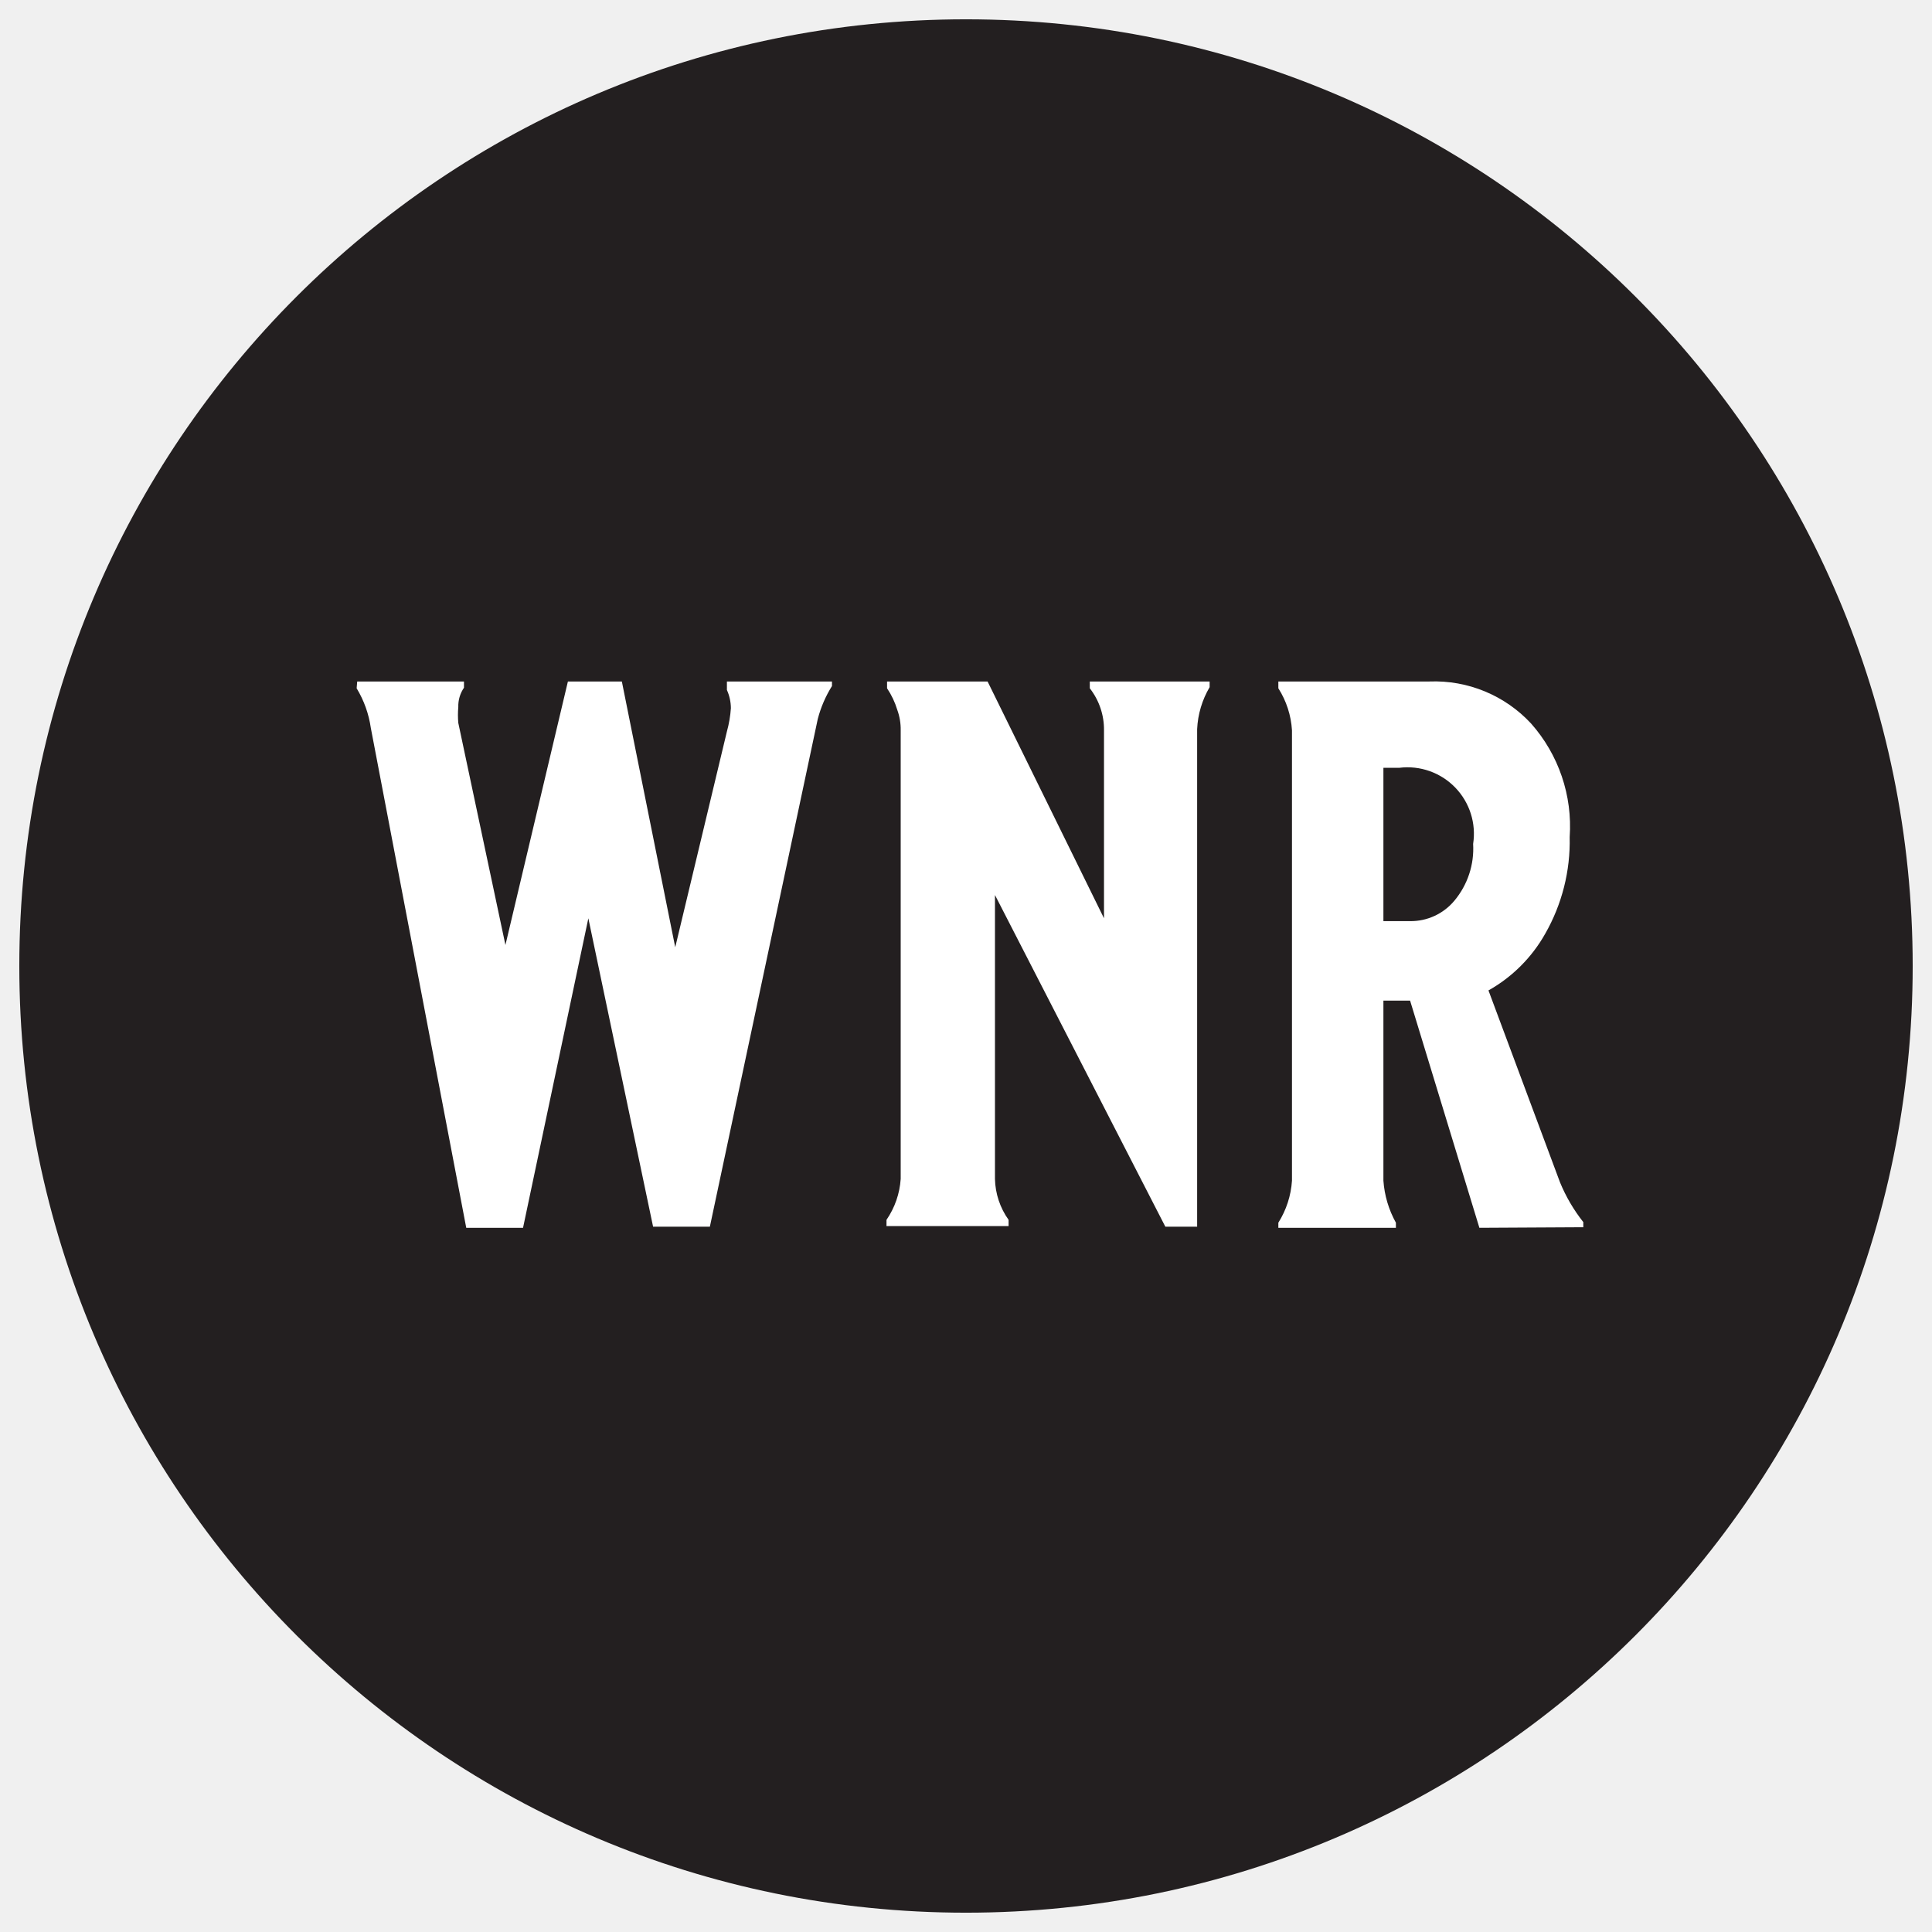
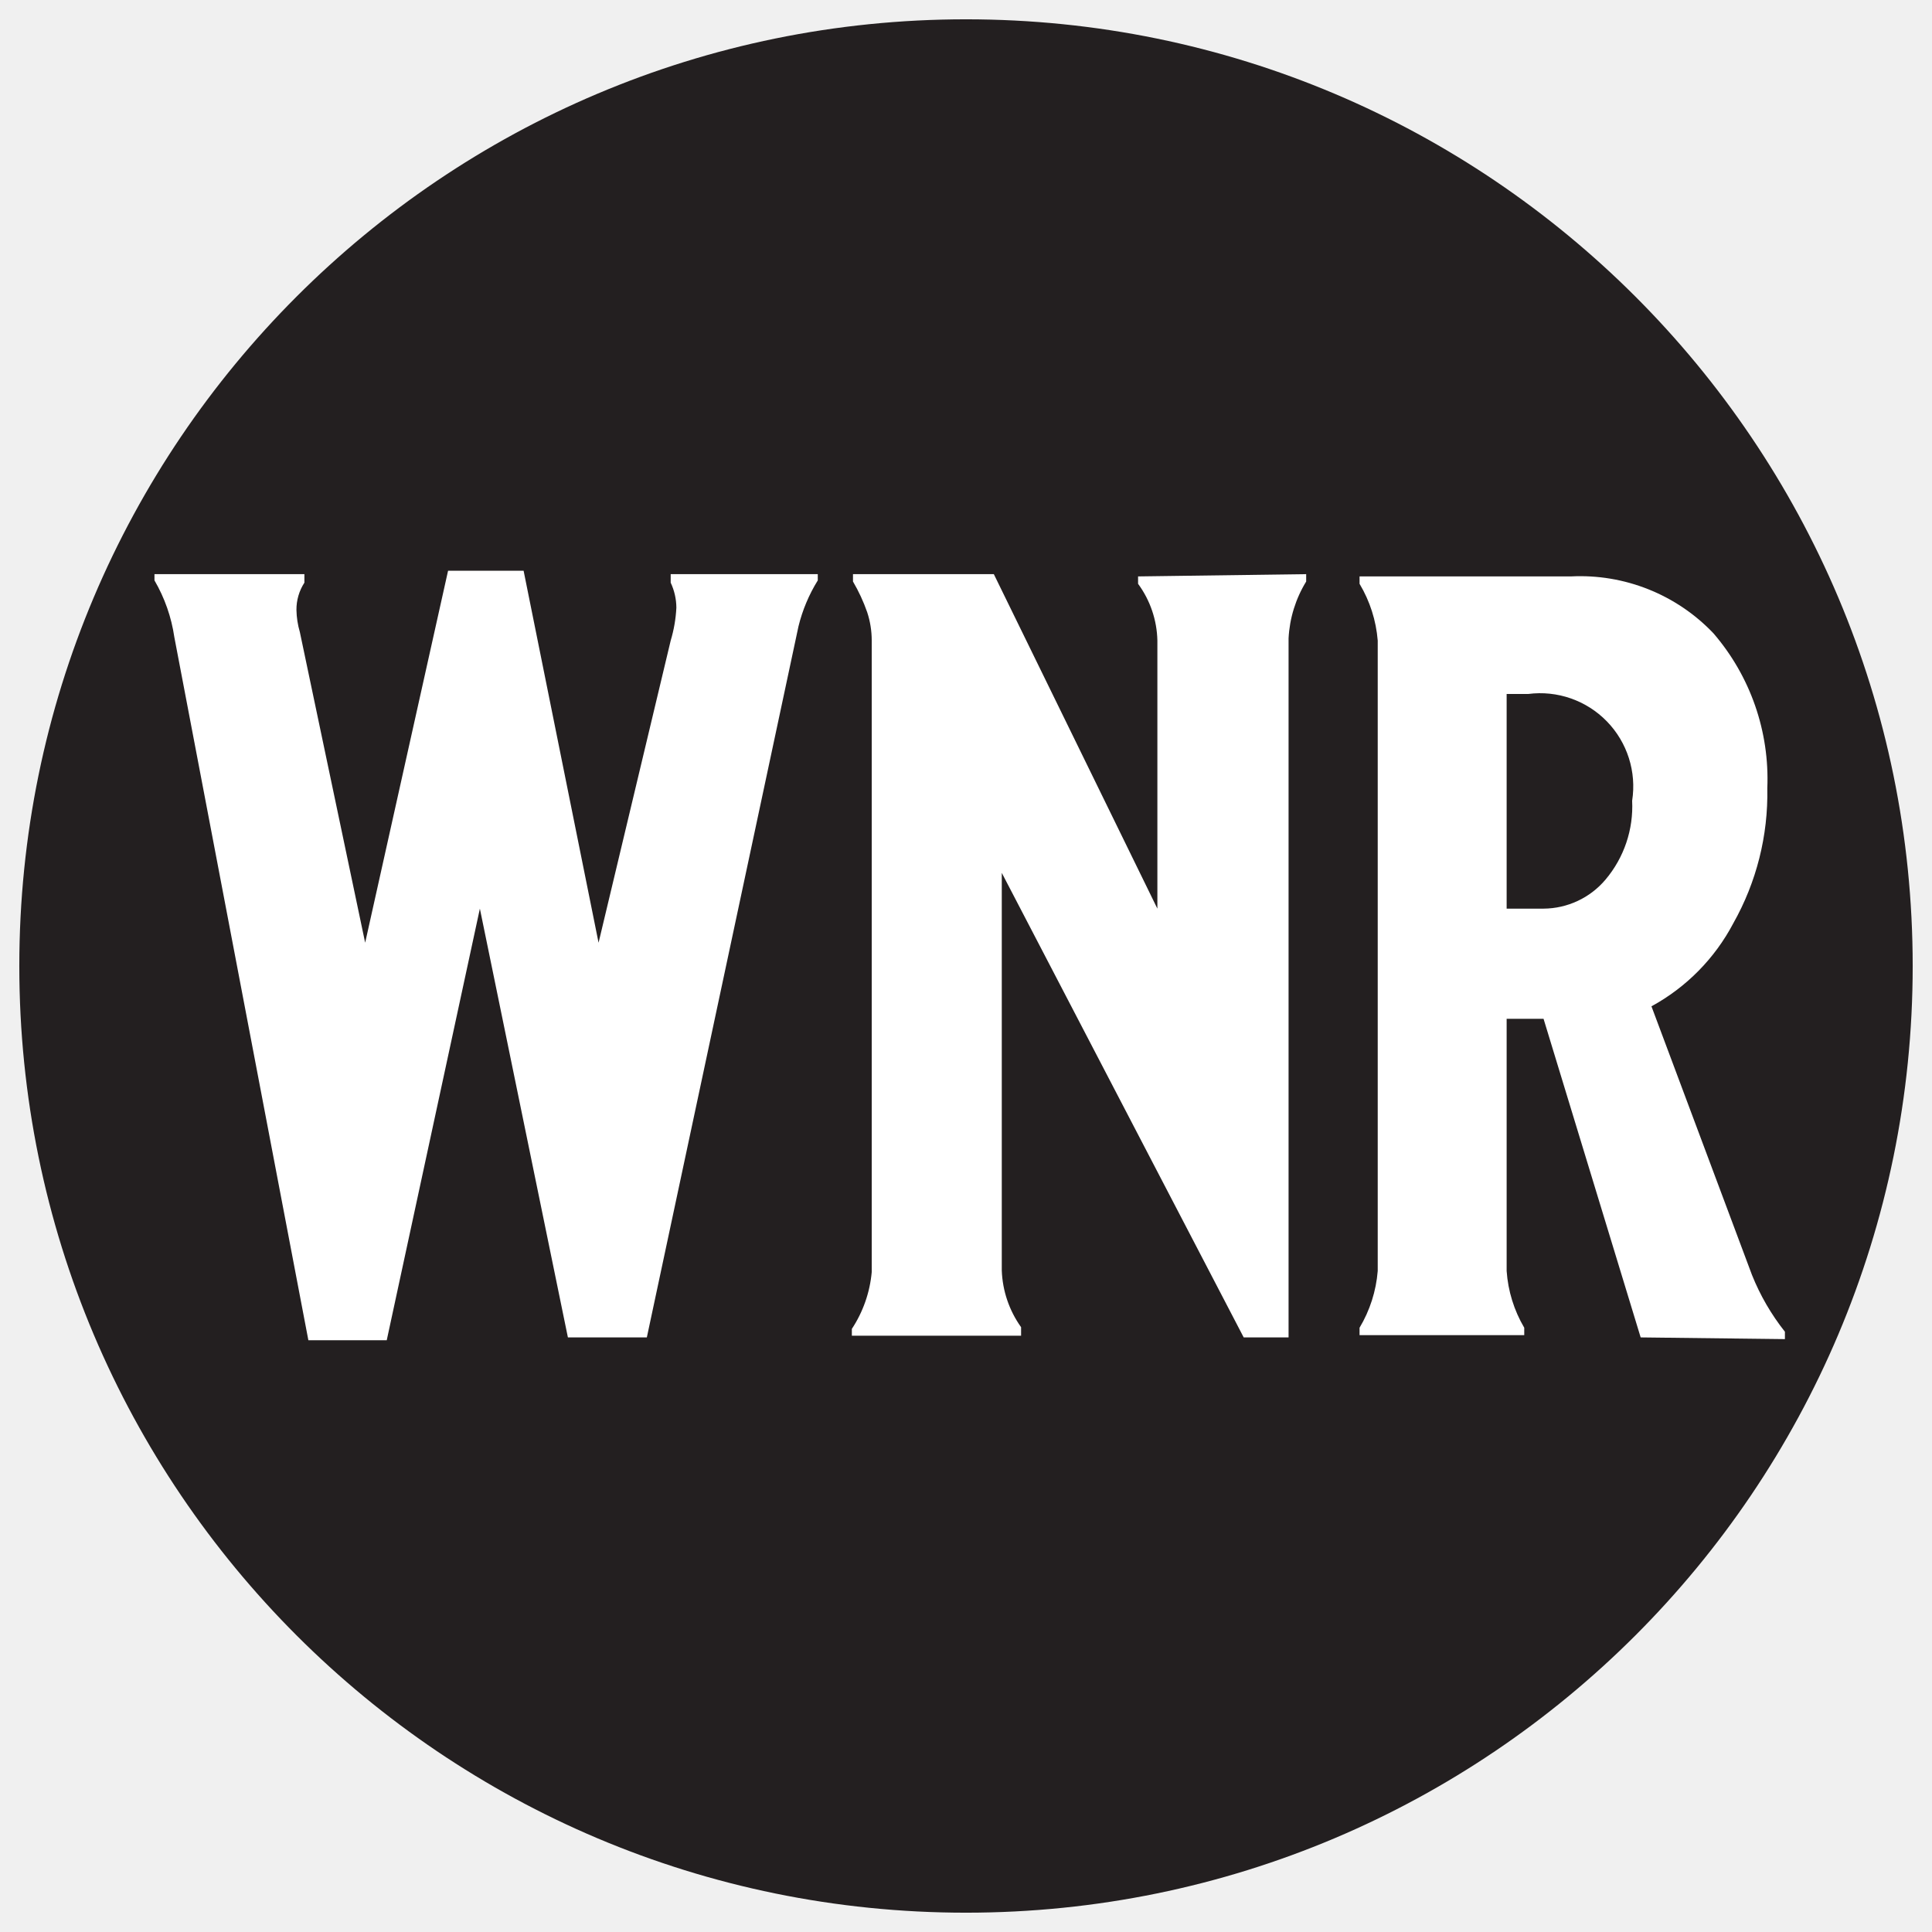
<svg xmlns="http://www.w3.org/2000/svg" id="art" viewBox="0 0 34.02 34.02">
  <defs>
    <style>.cls-1{fill:none;}.cls-2{clip-path:url(#clip-path);}.cls-3{fill:#231f20;}.cls-4{fill:#fff;}</style>
    <clipPath id="clip-path">
      <circle class="cls-1" cx="17.01" cy="17.01" r="16.67" />
    </clipPath>
  </defs>
  <g class="cls-2">
    <path class="cls-3" d="M37.84,17A20.84,20.84,0,1,1,17-3.83,20.83,20.83,0,0,1,37.84,17Z" />
-     <path class="cls-4" d="M6.29,12H8.17v.11a.57.57,0,0,0-.1.34,1.57,1.57,0,0,0,0,.28l.83,3.91L10,12h.95l.94,4.68.91-3.8a2.05,2.05,0,0,0,.07-.41.79.79,0,0,0-.07-.32V12h1.85v.08a2.08,2.08,0,0,0-.25.58l-1.9,8.94h-1l-1.14-5.43L9.21,21.62h-1l-1.68-8.8a1.86,1.86,0,0,0-.25-.7Z" />
-     <path class="cls-4" d="M21.3,12v.1a1.6,1.6,0,0,0-.22.74v8.76h-.56l-3-5.84v5a1.29,1.29,0,0,0,.24.72v.11H15.61v-.11a1.44,1.44,0,0,0,.25-.72V12.86a1,1,0,0,0-.06-.36,1.42,1.42,0,0,0-.18-.38V12h1.77l2.05,4.17V12.86a1.18,1.18,0,0,0-.25-.74V12Z" />
-     <path class="cls-4" d="M26.05,21.62l-1.22-4h-.47v3.17a1.78,1.78,0,0,0,.22.74v.09H22.51v-.09a1.58,1.58,0,0,0,.24-.74V12.86a1.55,1.55,0,0,0-.24-.74V12h2.66a2.32,2.32,0,0,1,1.79.74,2.73,2.73,0,0,1,.68,2,3.28,3.28,0,0,1-.43,1.7,2.62,2.62,0,0,1-1,1l1.26,3.38a2.92,2.92,0,0,0,.41.7v.09Zm-.44-5.76a1.43,1.43,0,0,0,.33-1,1.17,1.17,0,0,0-1.3-1.34h-.28v2.7h.47A1,1,0,0,0,25.61,15.86Z" />
+     <path class="cls-4" d="M2.72,10.11H5.36v.15a.87.87,0,0,0-.14.48,1.48,1.48,0,0,0,.06.39L6.43,16.6l1.46-6.55H9.22l1.32,6.55,1.27-5.32a2.43,2.43,0,0,0,.1-.58,1.05,1.05,0,0,0-.1-.44v-.15H14.4v.11a2.8,2.8,0,0,0-.34.81L11.39,23.55H10L8.45,16l-1.64,7.6H5.43L3.07,11.22a2.78,2.78,0,0,0-.35-1Z" />
+     <path class="cls-4" d="M23,10.11v.13a2.12,2.12,0,0,0-.31,1V23.55H21.9l-4.26-8.18v7a1.83,1.83,0,0,0,.34,1v.15H15V23.4a2.17,2.17,0,0,0,.35-1V11.28a1.59,1.59,0,0,0-.08-.5,3.05,3.05,0,0,0-.25-.54v-.13h2.48L20.38,16V11.28a1.75,1.75,0,0,0-.34-1v-.13Z" />
+     <path class="cls-4" d="M28.89,23.55l-1.71-5.61h-.65v4.44a2.28,2.28,0,0,0,.31,1v.13h-2.9v-.13a2.31,2.31,0,0,0,.32-1V11.28a2.31,2.31,0,0,0-.32-1v-.13h3.72a3.24,3.24,0,0,1,2.51,1,3.93,3.93,0,0,1,.95,2.73,4.65,4.65,0,0,1-.6,2.38,3.55,3.55,0,0,1-1.44,1.46l1.77,4.73a4,4,0,0,0,.58,1v.13Zm-.62-8.06a2,2,0,0,0,.47-1.39,1.64,1.64,0,0,0-1.83-1.88h-.38V16h.65A1.44,1.44,0,0,0,28.27,15.49Z" />
  </g>
</svg>
